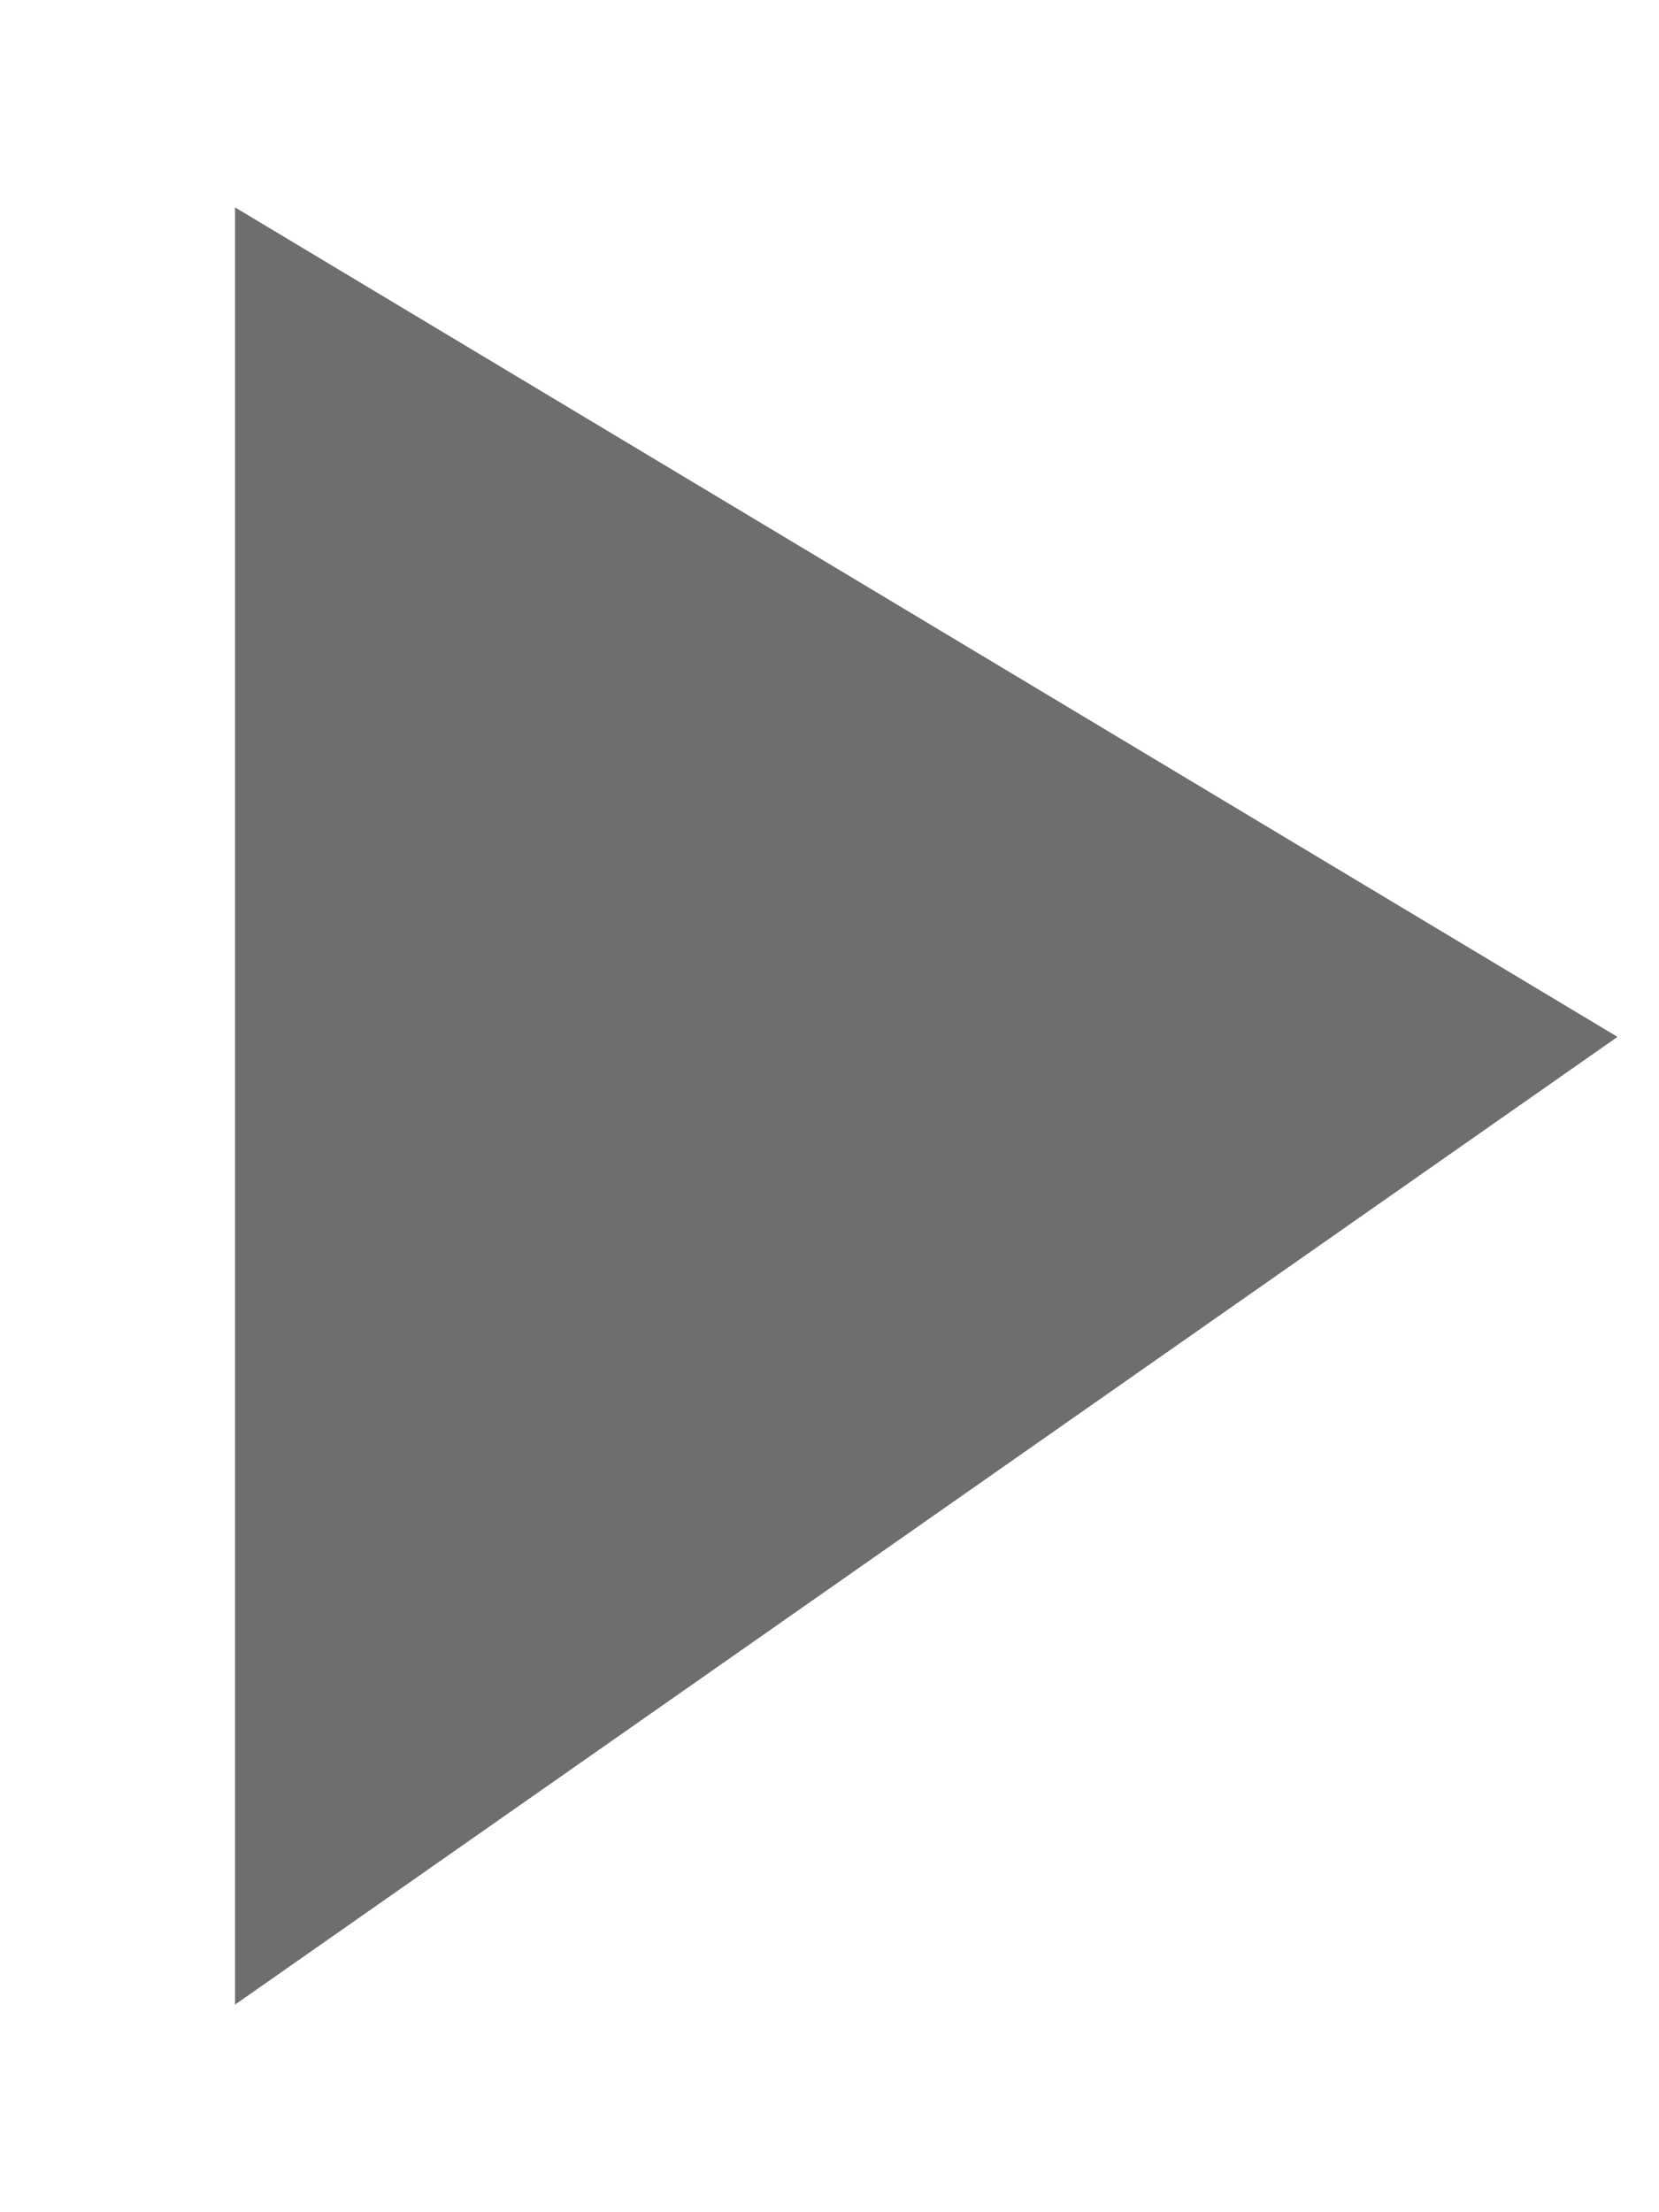
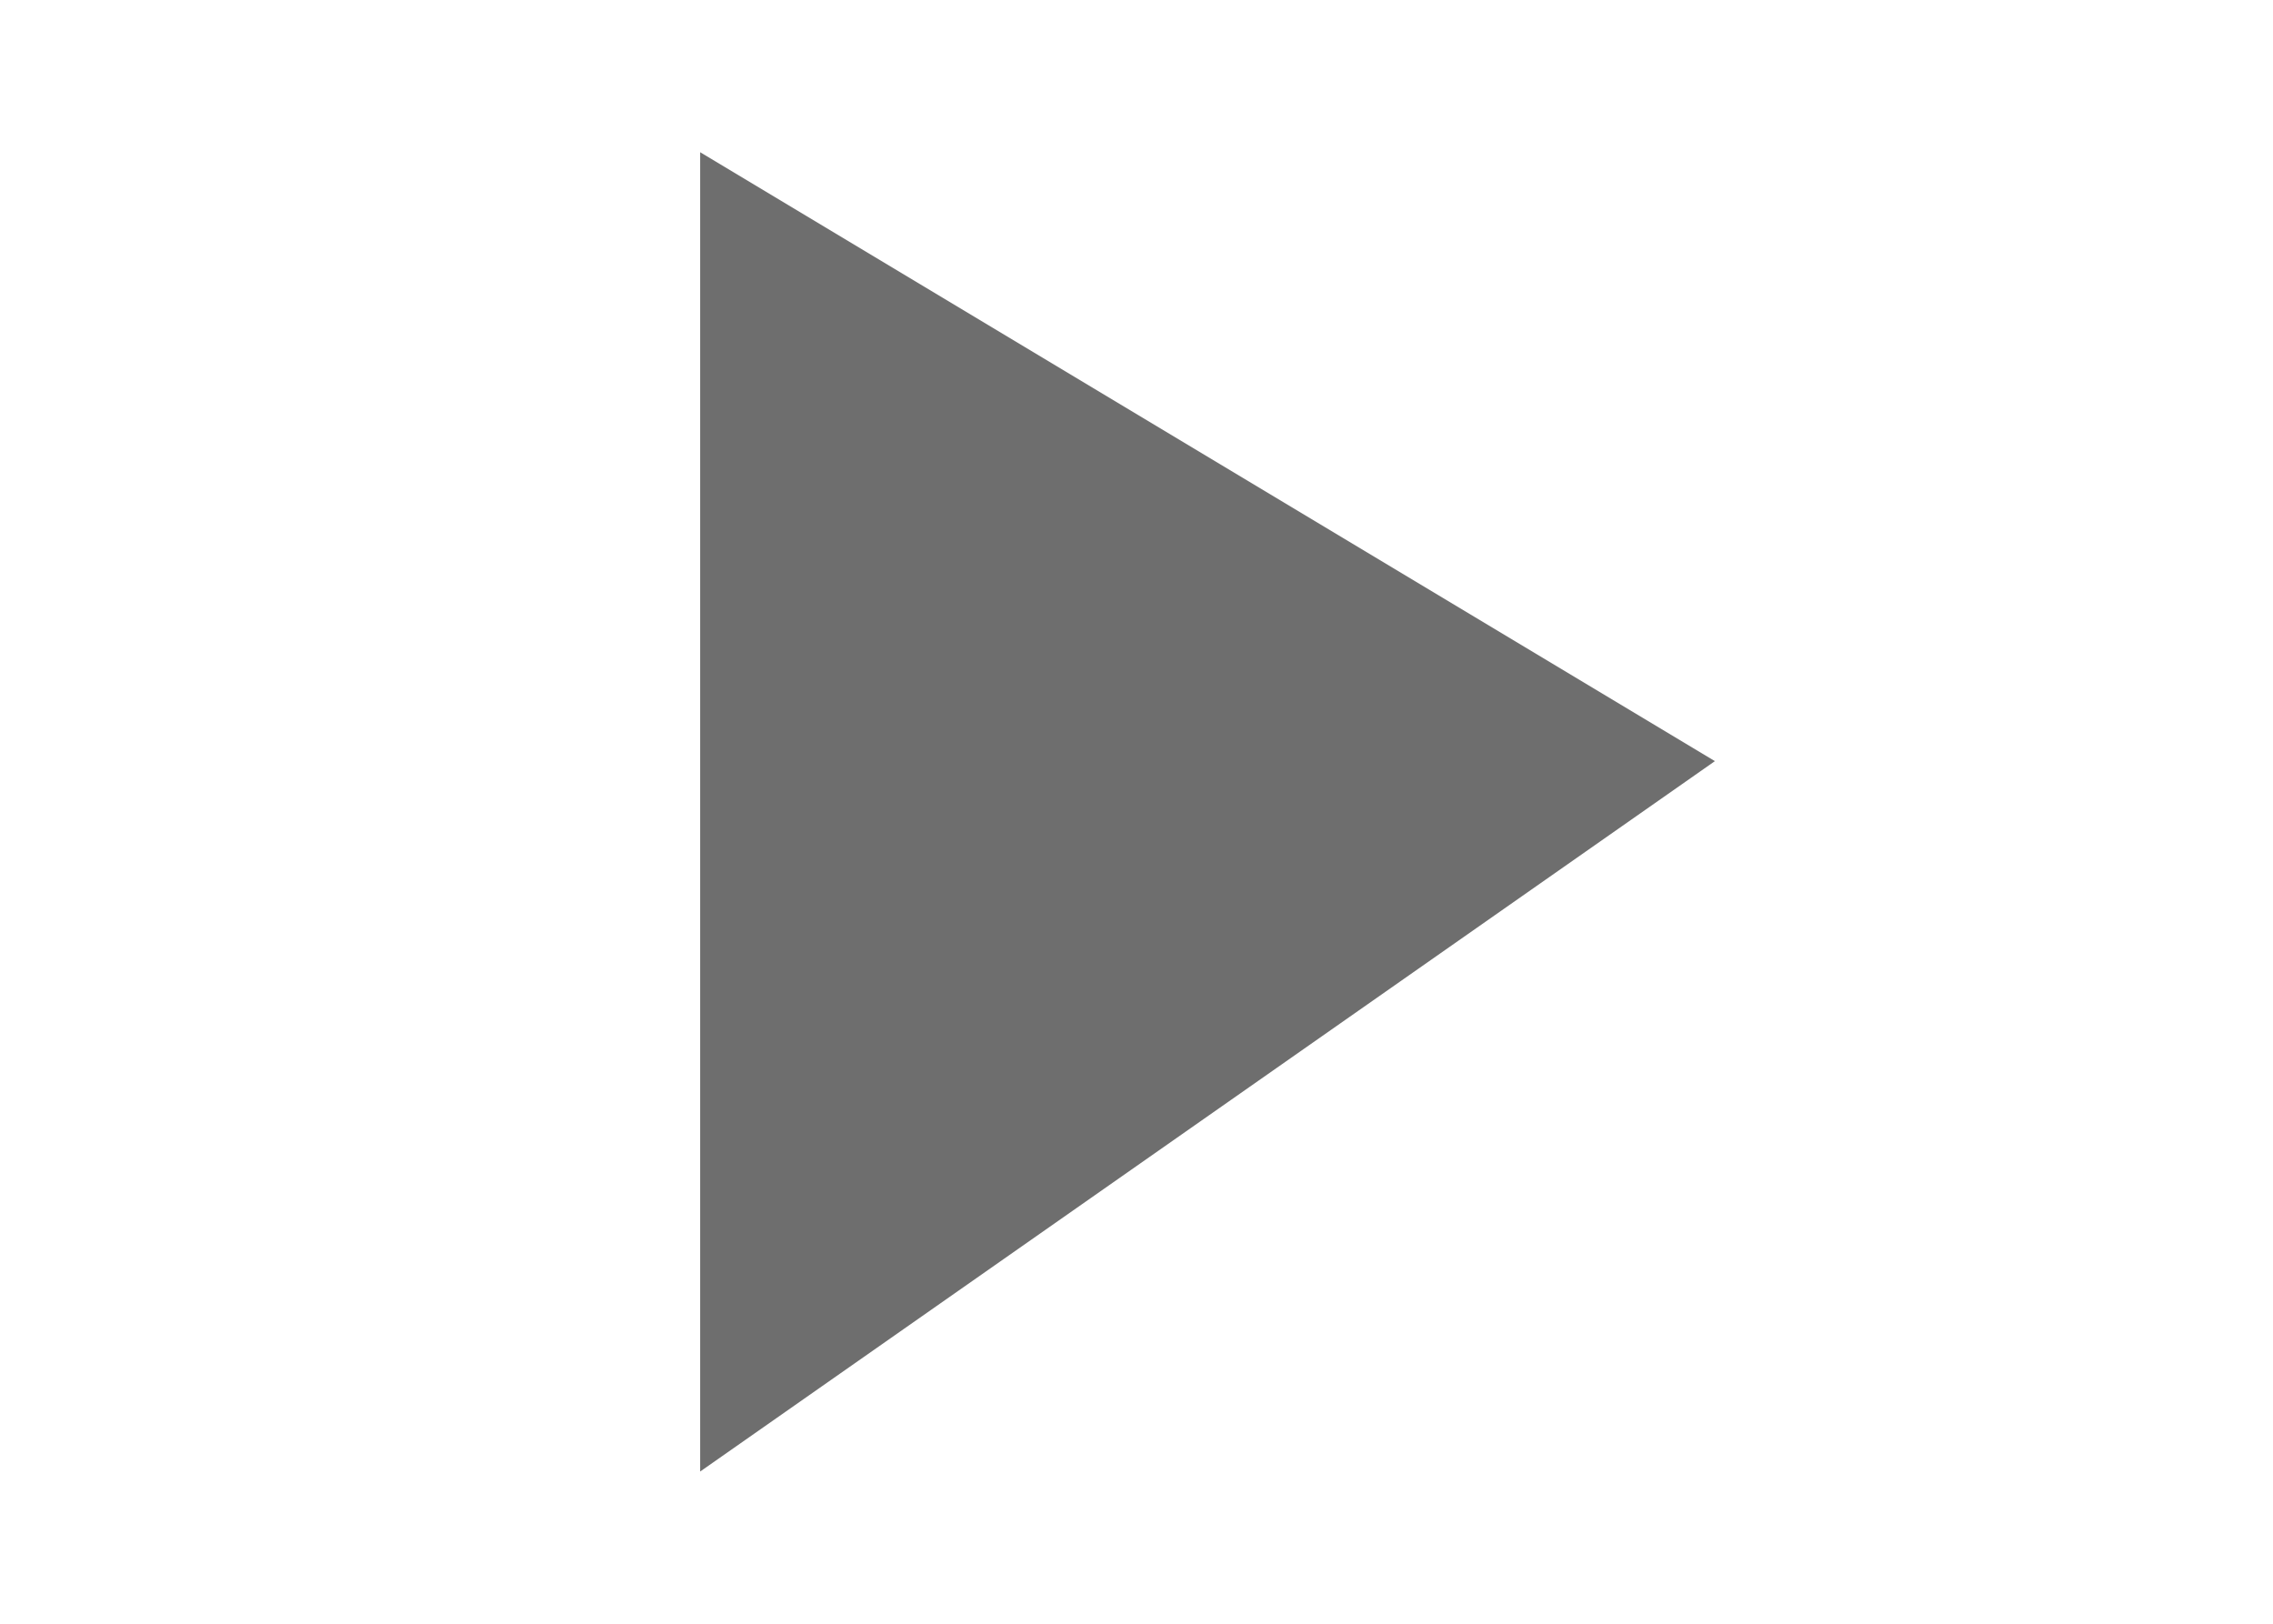
- <svg xmlns="http://www.w3.org/2000/svg" width="6" height="8" viewBox="0 0 6 8" fill="none">
+ <svg xmlns="http://www.w3.org/2000/svg" width="7" height="5" viewBox="0 0 6 8" fill="none">
  <path d="M0.85 0.75L0.85 7.25L5.85 3.75L0.85 0.75Z" fill="#6E6E6E" />
</svg>
